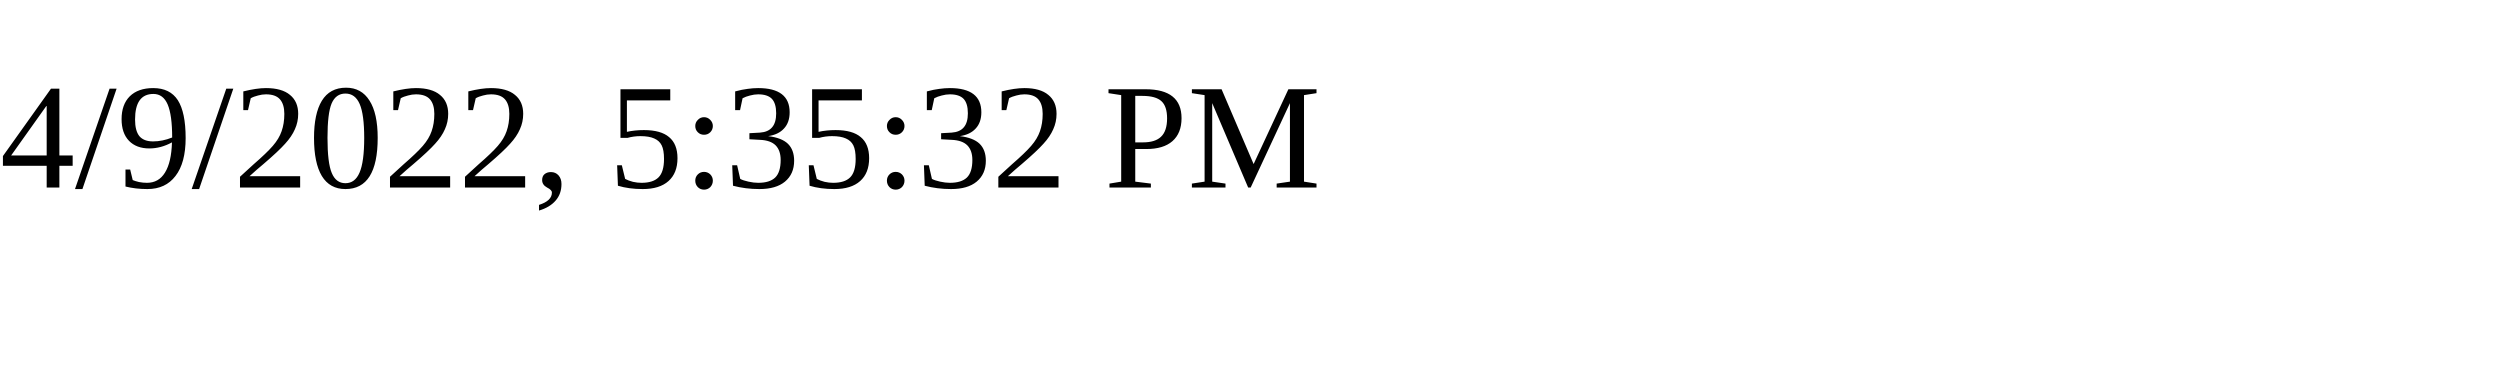
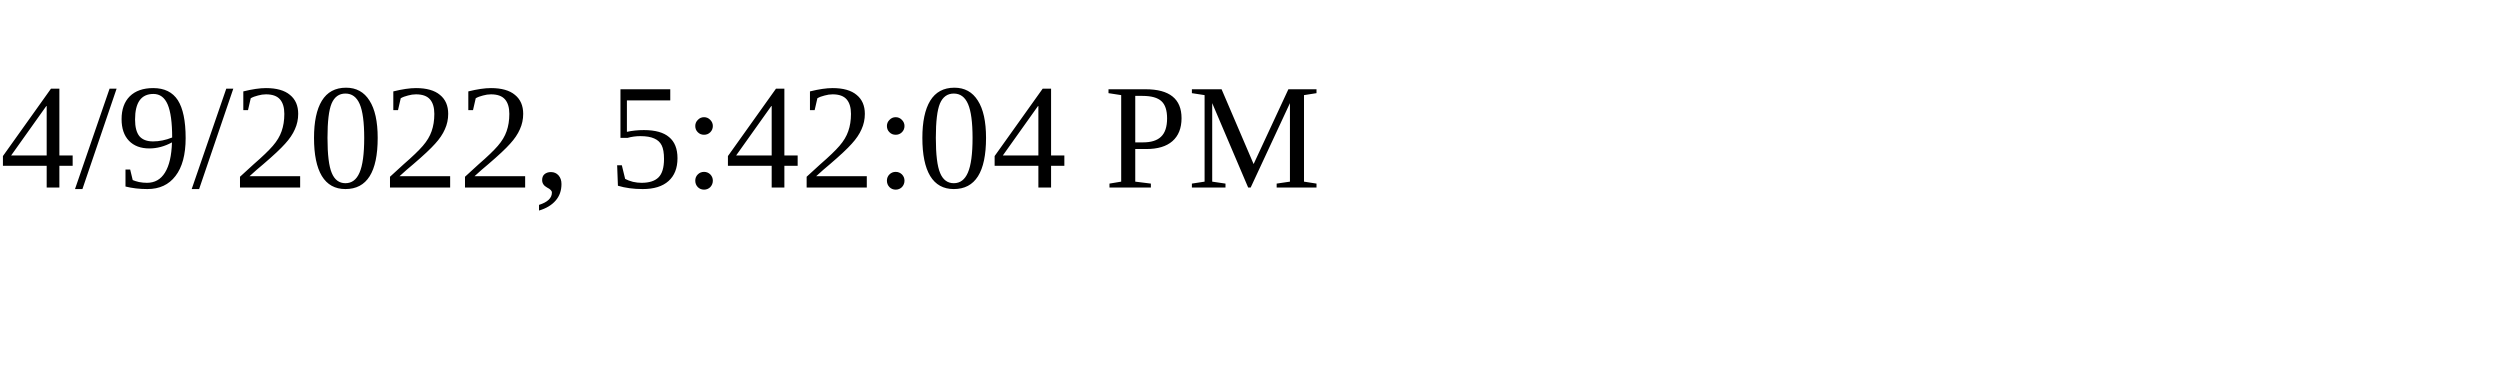
<svg xmlns="http://www.w3.org/2000/svg" height="30" width="200">
-   <text x="0" y="15">4/9/2022, 5:35:32 PM</text>
+   <text x="0" y="15">4/9/2022, 5:42:04 PM</text>
</svg>
